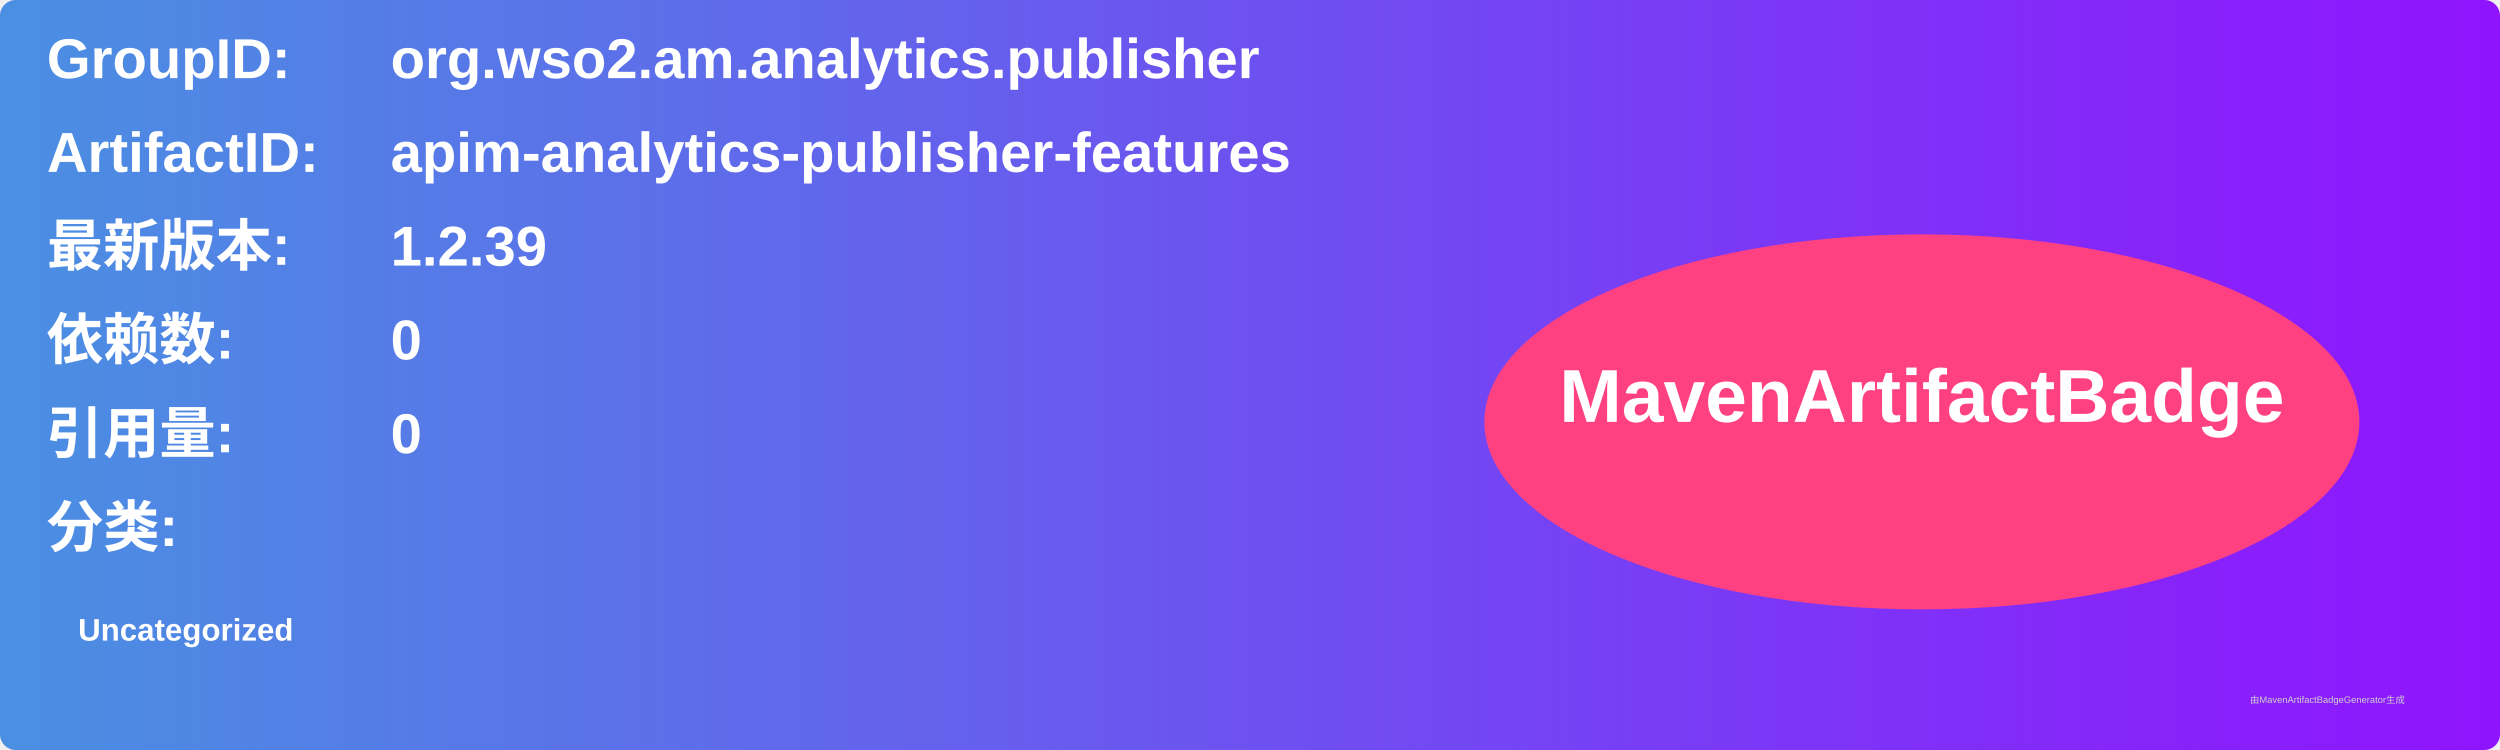
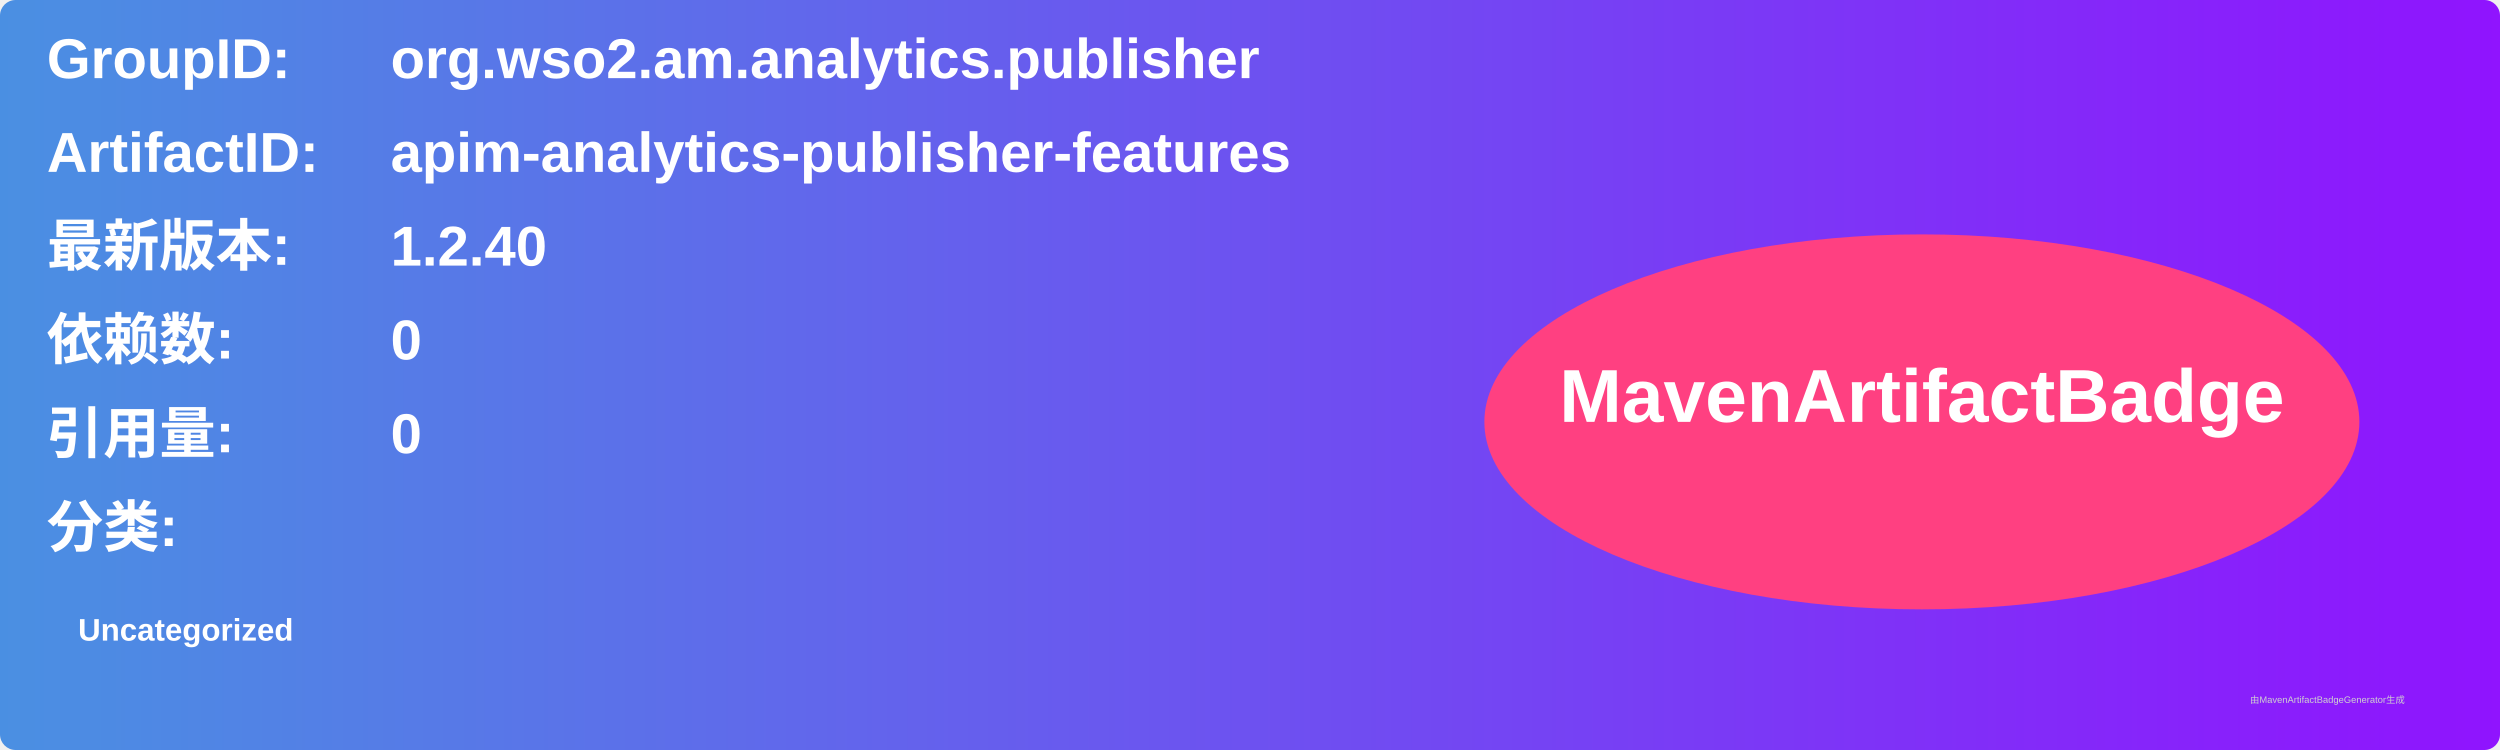
<svg xmlns="http://www.w3.org/2000/svg" width="800" height="240" viewBox="0 0 800 240">
  <linearGradient id="grad" x1="0%" y1="0%" x2="100%" y2="0%">
    <stop offset="0%" stop-color="#4a90e2" />
    <stop offset="100%" stop-color="#9013fe" />
  </linearGradient>
  <rect width="100%" height="100%" rx="5" ry="5" fill="url(#grad)" />
  <g transform="translate(15, 15)">
    <text x="0" y="10" font-family="Arial" font-size="18" fill="white" font-weight="bold" width="260">GroupID:</text>
    <text x="110" y="10" font-family="Arial" font-size="18" fill="white" font-weight="bold" width="460">org.wso2.am.analytics.publisher</text>
    <text x="0" y="40" font-family="Arial" font-size="18" fill="white" font-weight="bold" width="260">ArtifactID:</text>
    <text x="110" y="40" font-family="Arial" font-size="18" fill="white" font-weight="bold" width="460">apim-analytics-publisher-features</text>
    <text x="0" y="70" font-family="Arial" font-size="18" fill="white" font-weight="bold">最新版本:</text>
    <text x="110" y="70" font-family="Arial" font-size="18" fill="white" font-weight="bold">
-       <tspan font-weight="bold">1.2.39</tspan>
+       <tspan font-weight="bold">1.2.40</tspan>
    </text>
    <text x="0" y="100" font-family="Arial" font-size="18" fill="white" font-weight="bold">依赖数: </text>
    <text x="110" y="100" font-family="Arial" font-size="18" fill="white">
      <tspan font-weight="bold">0</tspan>
    </text>
    <text x="0" y="130" font-family="Arial" font-size="18" fill="white" font-weight="bold">引用量: </text>
    <text x="110" y="130" font-family="Arial" font-size="18" fill="white">
      <tspan font-weight="bold">0</tspan>
    </text>
    <text x="0" y="160" font-family="Arial" font-size="18" fill="white" font-weight="bold">分类:</text>
    <text x="10" y="190" font-family="Arial" font-size="10" fill="white">
      <tspan font-weight="bold">Uncategorized</tspan>
    </text>
    <ellipse cx="600" cy="120" rx="140" ry="60" fill="#ff4081" />
    <text x="600" y="120" text-anchor="middle" font-family="Arial" font-size="24" fill="white" font-weight="bold">MavenArtifactBadge</text>
  </g>
  <text x="720" y="225" font-family="Arial" font-size="3" fill="#d0d0d0">由MavenArtifactBadgeGenerator生成</text>
</svg>
